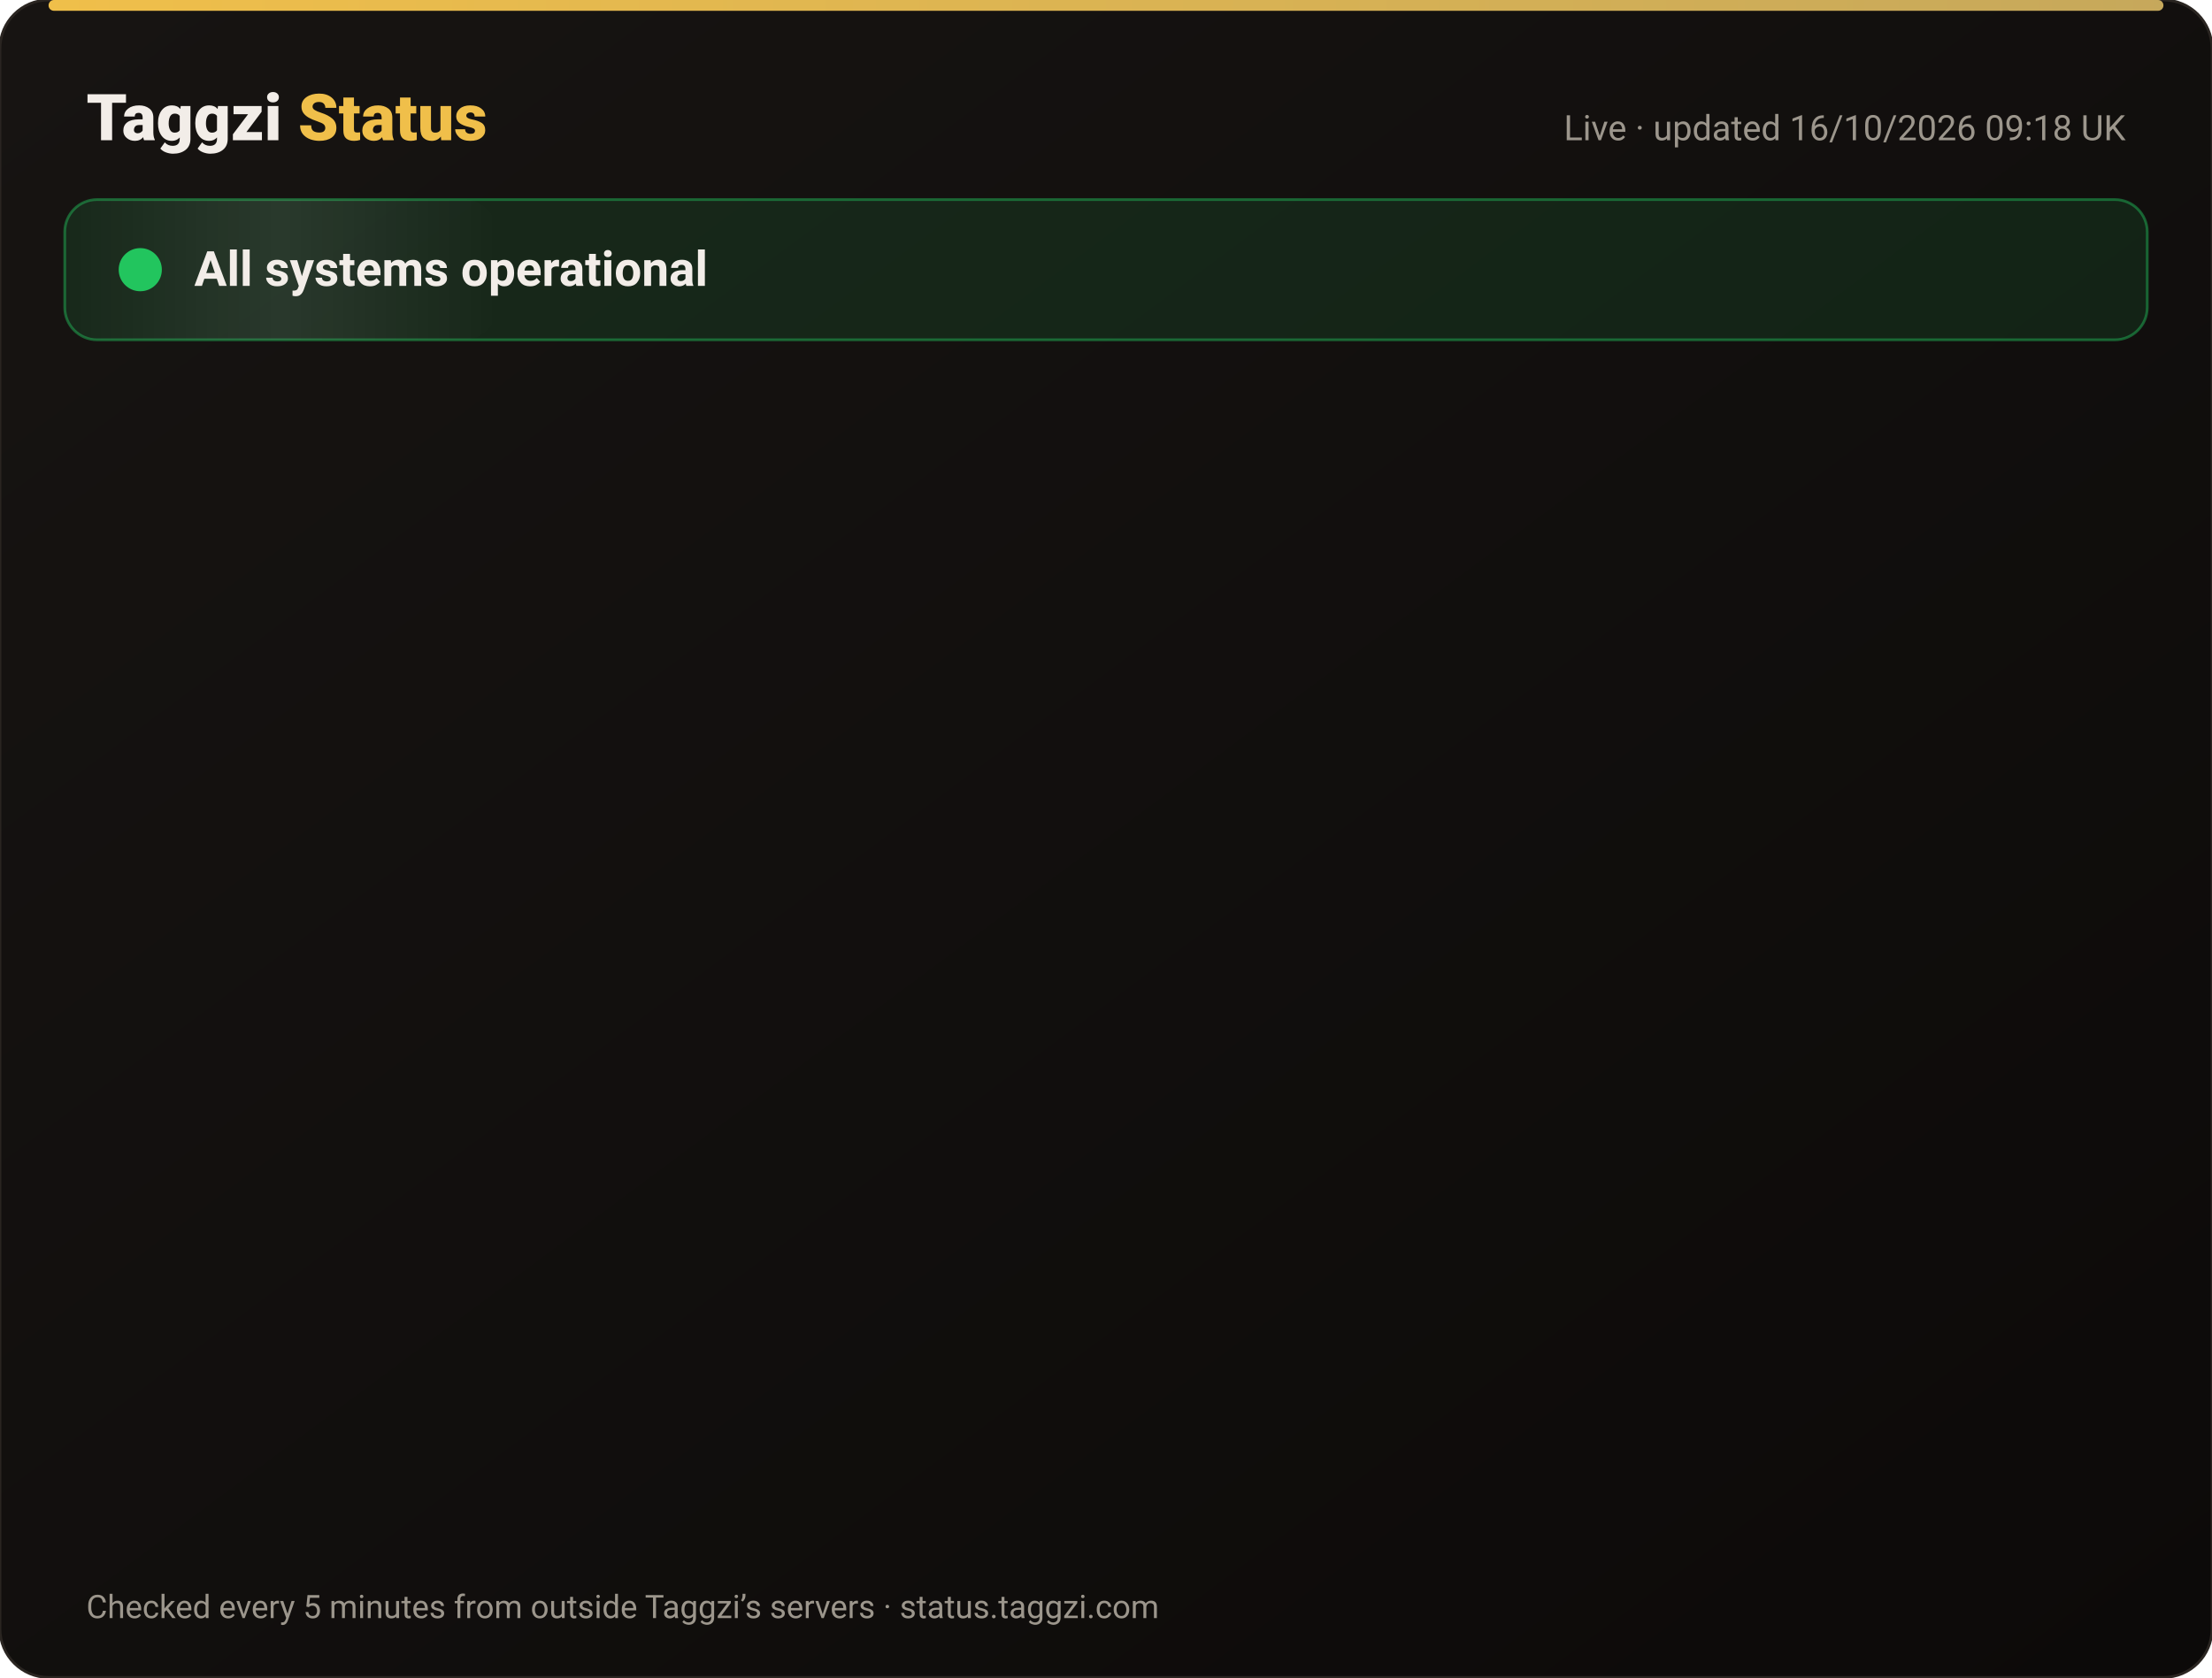
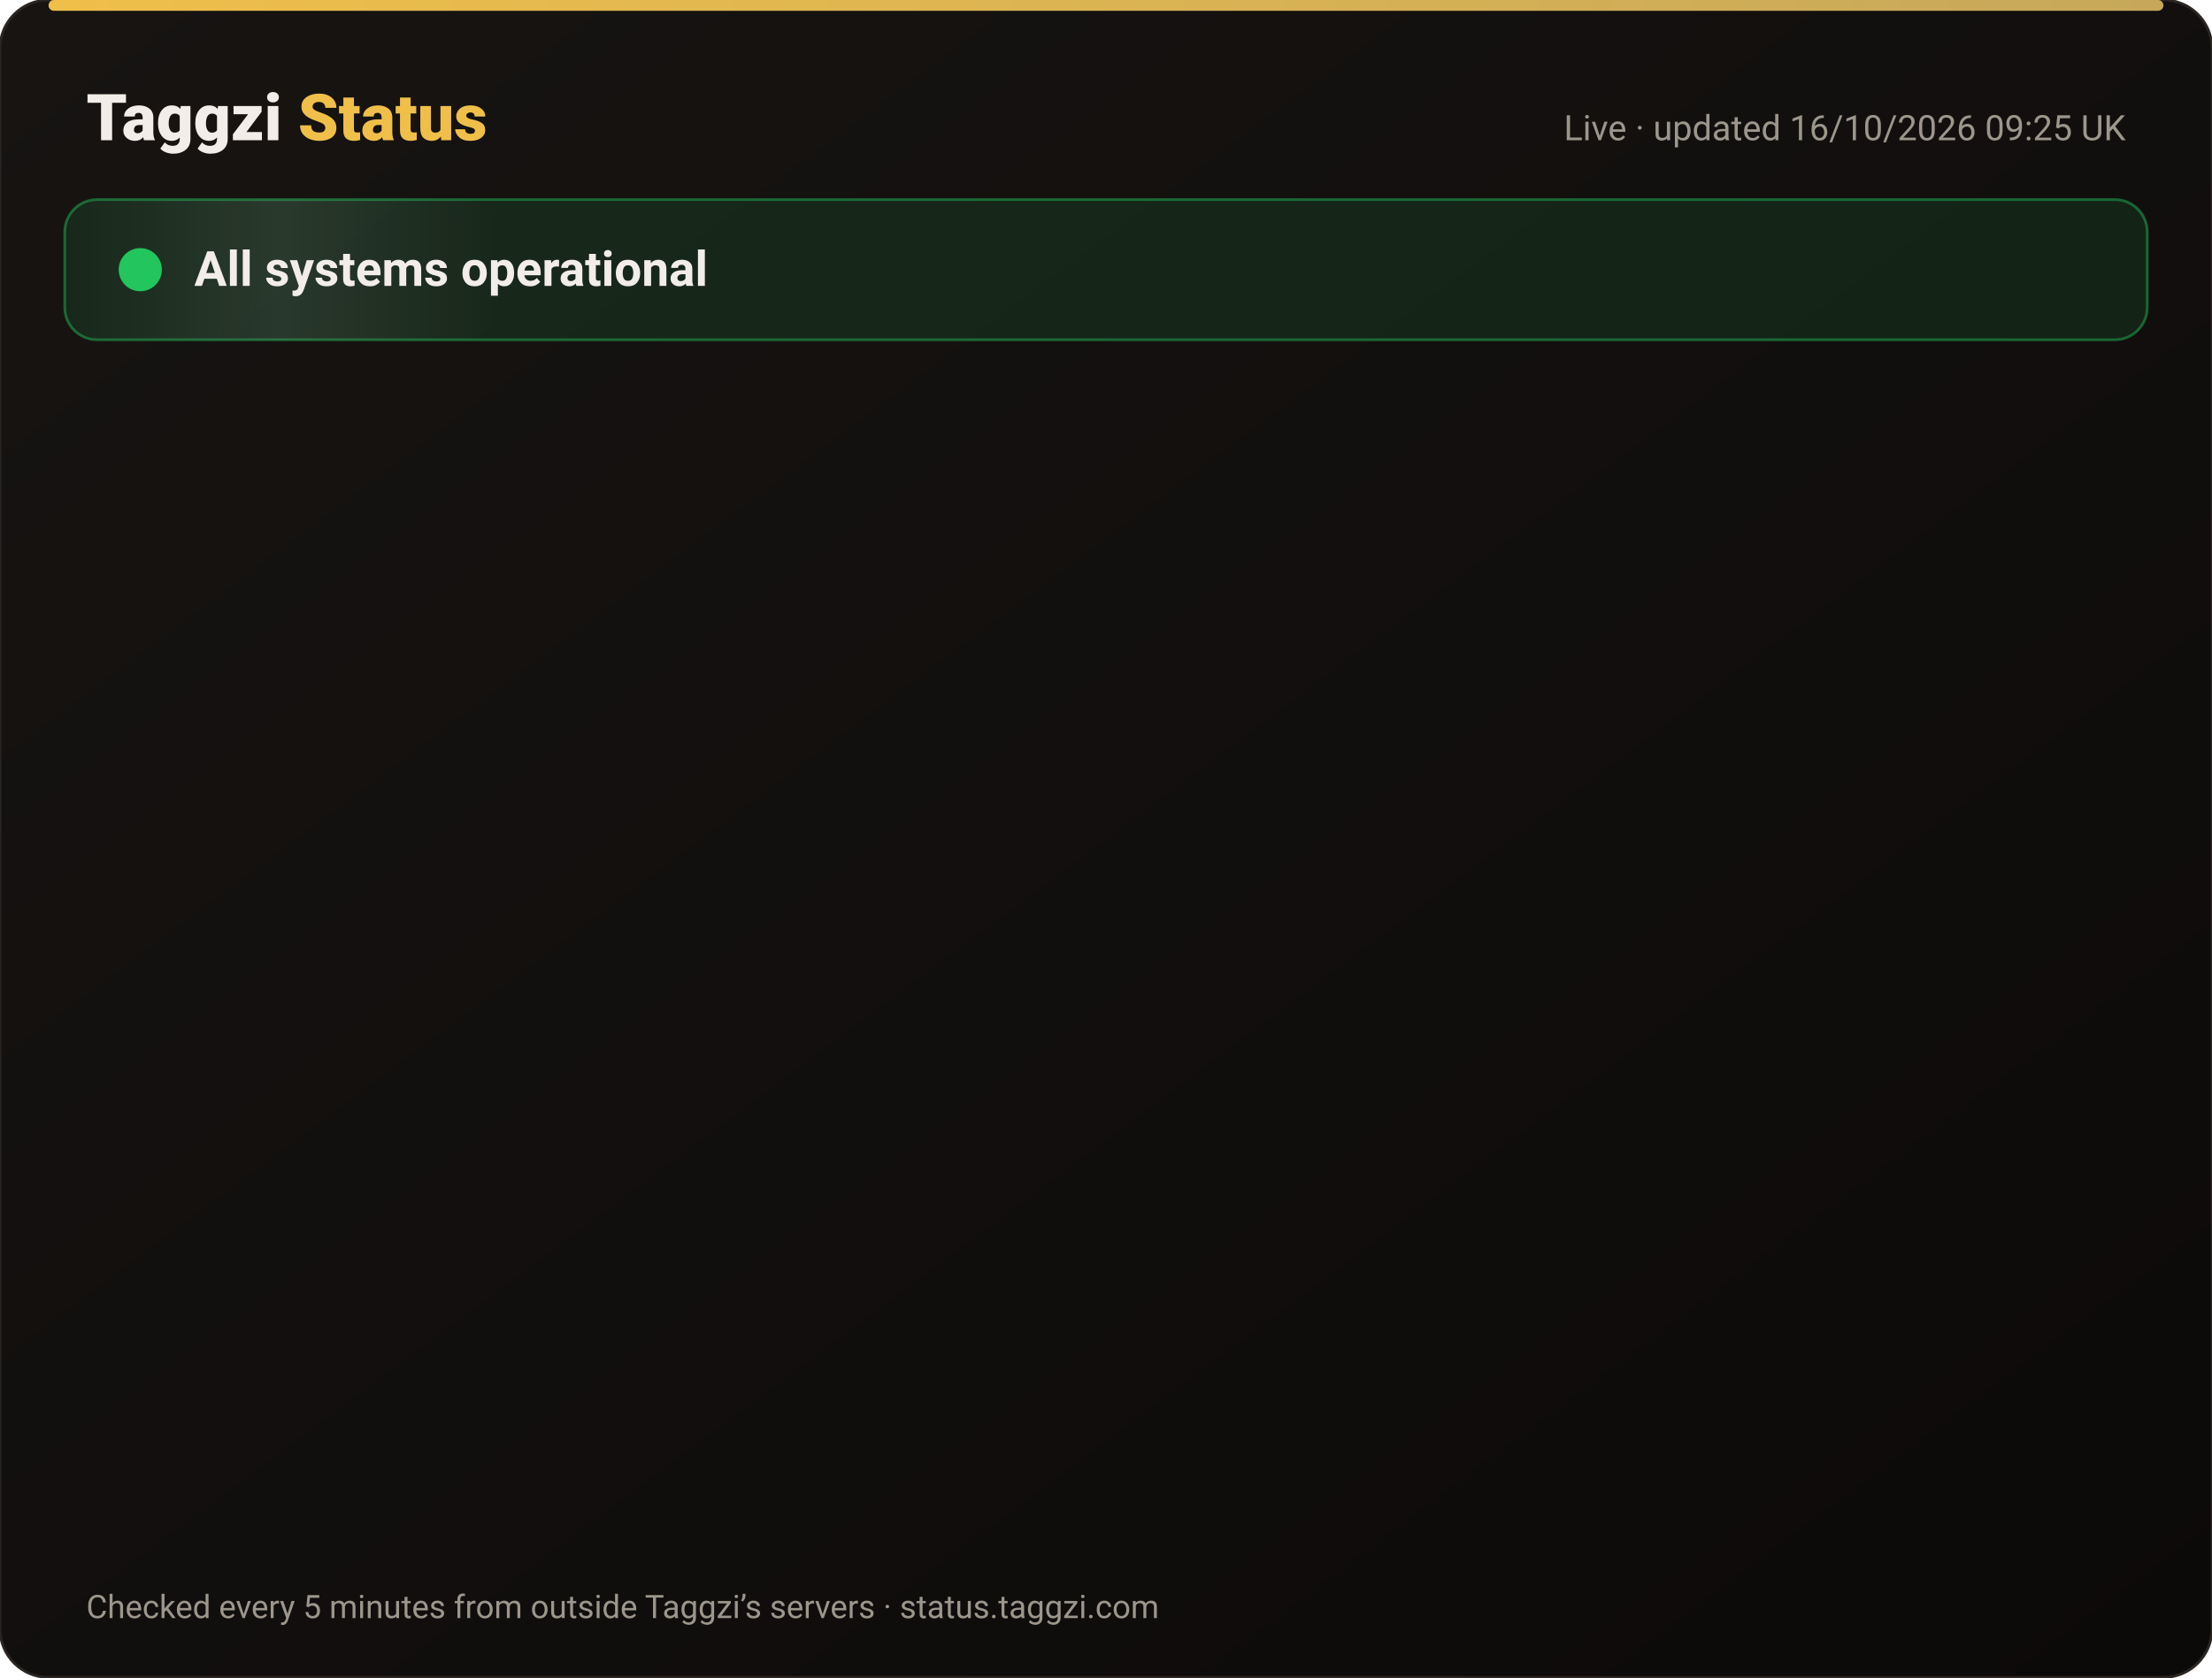
<svg xmlns="http://www.w3.org/2000/svg" width="820" height="622" viewBox="0 0 820 622" font-family="-apple-system,Segoe UI,Roboto,Helvetica,Arial,sans-serif">
  <defs>
    <linearGradient id="bg" x1="0" y1="0" x2="1" y2="1">
      <stop offset="0" stop-color="#171412" />
      <stop offset="1" stop-color="#0C0A09" />
    </linearGradient>
    <linearGradient id="gold" x1="0" x2="1">
      <stop offset="0" stop-color="#F0BF4A" />
      <stop offset="1" stop-color="#c6a85b" />
    </linearGradient>
    <linearGradient id="shine" x1="0" x2="1">
      <stop offset="0" stop-color="#fff" stop-opacity="0" />
      <stop offset=".5" stop-color="#fff" stop-opacity=".08" />
      <stop offset="1" stop-color="#fff" stop-opacity="0" />
    </linearGradient>
  </defs>
  <rect width="820" height="622" rx="18" fill="url(#bg)" stroke="#2a2521" />
  <rect x="18" y="0" width="784" height="4" rx="2" fill="url(#gold)" />
  <text x="32" y="52" font-size="24" font-weight="800" fill="#F2EDE8">Taggzi <tspan fill="#F0BF4A">Status</tspan>
  </text>
-   <text x="788" y="52" font-size="13" fill="#9C968C" text-anchor="end">Live · updated 16/10/2026 09:18 UK</text>
+   <text x="788" y="52" font-size="13" fill="#9C968C" text-anchor="end">Live · updated 16/10/2026 09:25 UK</text>
  <rect x="24" y="74" width="772" height="52" rx="12" fill="#22c55e" fill-opacity=".12" stroke="#22c55e" stroke-opacity=".45" />
  <rect x="24" y="74" width="160" height="52" rx="12" fill="url(#shine)">
    <animate attributeName="x" from="-160" to="820" dur="4s" repeatCount="indefinite" />
  </rect>
  <circle cx="52" cy="100" r="7" fill="#22c55e" />
  <circle cx="52" cy="100" r="7" fill="none" stroke="#22c55e" stroke-width="2">
    <animate attributeName="r" values="7;15;7" dur="2s" repeatCount="indefinite" />
    <animate attributeName="opacity" values=".9;0;.9" dur="2s" repeatCount="indefinite" />
  </circle>
  <text x="72" y="106" font-size="18" font-weight="700" fill="#F2EDE8">All systems operational</text>
  <g opacity="0">
    <animate attributeName="opacity" from="0" to="1" begin="0.00s" dur=".6s" fill="freeze" />
    <line x1="32" y1="188" x2="788" y2="188" stroke="#2a2521" />
    <circle cx="44" cy="166" r="6" fill="#22c55e">
      <animate attributeName="opacity" values="1;.45;1" dur="2.4s" begin="0.00s" repeatCount="indefinite" />
    </circle>
    <text x="62" y="171" font-size="15" font-weight="650" fill="#F2EDE8">Website</text>
    <text x="630" y="171" font-size="13" fill="#9C968C" text-anchor="end">100.00% uptime</text>
    <rect x="648" y="154" width="140" height="24" rx="12" fill="#22c55e" fill-opacity=".14" stroke="#22c55e" stroke-opacity=".5" />
    <text x="718" y="171" font-size="12" font-weight="700" fill="#22c55e" text-anchor="middle">Operational</text>
  </g>
  <g opacity="0">
    <animate attributeName="opacity" from="0" to="1" begin="0.15s" dur=".6s" fill="freeze" />
    <line x1="32" y1="234" x2="788" y2="234" stroke="#2a2521" />
    <circle cx="44" cy="212" r="6" fill="#22c55e">
      <animate attributeName="opacity" values="1;.45;1" dur="2.4s" begin="0.15s" repeatCount="indefinite" />
    </circle>
    <text x="62" y="217" font-size="15" font-weight="650" fill="#F2EDE8">Tag scans</text>
    <text x="630" y="217" font-size="13" fill="#9C968C" text-anchor="end">100.00% uptime</text>
    <rect x="648" y="200" width="140" height="24" rx="12" fill="#22c55e" fill-opacity=".14" stroke="#22c55e" stroke-opacity=".5" />
    <text x="718" y="217" font-size="12" font-weight="700" fill="#22c55e" text-anchor="middle">Operational</text>
  </g>
  <g opacity="0">
    <animate attributeName="opacity" from="0" to="1" begin="0.30s" dur=".6s" fill="freeze" />
    <line x1="32" y1="280" x2="788" y2="280" stroke="#2a2521" />
    <circle cx="44" cy="258" r="6" fill="#22c55e">
      <animate attributeName="opacity" values="1;.45;1" dur="2.4s" begin="0.30s" repeatCount="indefinite" />
    </circle>
    <text x="62" y="263" font-size="15" font-weight="650" fill="#F2EDE8">Manual tag lookup</text>
    <text x="630" y="263" font-size="13" fill="#9C968C" text-anchor="end">100.00% uptime</text>
    <rect x="648" y="246" width="140" height="24" rx="12" fill="#22c55e" fill-opacity=".14" stroke="#22c55e" stroke-opacity=".5" />
    <text x="718" y="263" font-size="12" font-weight="700" fill="#22c55e" text-anchor="middle">Operational</text>
  </g>
  <g opacity="0">
    <animate attributeName="opacity" from="0" to="1" begin="0.45s" dur=".6s" fill="freeze" />
    <line x1="32" y1="326" x2="788" y2="326" stroke="#2a2521" />
    <circle cx="44" cy="304" r="6" fill="#22c55e">
      <animate attributeName="opacity" values="1;.45;1" dur="2.4s" begin="0.45s" repeatCount="indefinite" />
    </circle>
    <text x="62" y="309" font-size="15" font-weight="650" fill="#F2EDE8">App &amp; login</text>
    <text x="630" y="309" font-size="13" fill="#9C968C" text-anchor="end">100.00% uptime</text>
    <rect x="648" y="292" width="140" height="24" rx="12" fill="#22c55e" fill-opacity=".14" stroke="#22c55e" stroke-opacity=".5" />
    <text x="718" y="309" font-size="12" font-weight="700" fill="#22c55e" text-anchor="middle">Operational</text>
  </g>
  <g opacity="0">
    <animate attributeName="opacity" from="0" to="1" begin="0.60s" dur=".6s" fill="freeze" />
    <line x1="32" y1="372" x2="788" y2="372" stroke="#2a2521" />
    <circle cx="44" cy="350" r="6" fill="#22c55e">
      <animate attributeName="opacity" values="1;.45;1" dur="2.4s" begin="0.60s" repeatCount="indefinite" />
    </circle>
    <text x="62" y="355" font-size="15" font-weight="650" fill="#F2EDE8">Community alerts</text>
    <text x="630" y="355" font-size="13" fill="#9C968C" text-anchor="end">100.00% uptime</text>
    <rect x="648" y="338" width="140" height="24" rx="12" fill="#22c55e" fill-opacity=".14" stroke="#22c55e" stroke-opacity=".5" />
    <text x="718" y="355" font-size="12" font-weight="700" fill="#22c55e" text-anchor="middle">Operational</text>
  </g>
  <g opacity="0">
    <animate attributeName="opacity" from="0" to="1" begin="0.75s" dur=".6s" fill="freeze" />
    <line x1="32" y1="418" x2="788" y2="418" stroke="#2a2521" />
    <circle cx="44" cy="396" r="6" fill="#22c55e">
      <animate attributeName="opacity" values="1;.45;1" dur="2.4s" begin="0.75s" repeatCount="indefinite" />
    </circle>
    <text x="62" y="401" font-size="15" font-weight="650" fill="#F2EDE8">Private calling</text>
    <text x="630" y="401" font-size="13" fill="#9C968C" text-anchor="end">100.00% uptime</text>
    <rect x="648" y="384" width="140" height="24" rx="12" fill="#22c55e" fill-opacity=".14" stroke="#22c55e" stroke-opacity=".5" />
    <text x="718" y="401" font-size="12" font-weight="700" fill="#22c55e" text-anchor="middle">Operational</text>
  </g>
  <g opacity="0">
    <animate attributeName="opacity" from="0" to="1" begin="0.90s" dur=".6s" fill="freeze" />
    <line x1="32" y1="464" x2="788" y2="464" stroke="#2a2521" />
    <circle cx="44" cy="442" r="6" fill="#22c55e">
      <animate attributeName="opacity" values="1;.45;1" dur="2.4s" begin="0.90s" repeatCount="indefinite" />
    </circle>
    <text x="62" y="447" font-size="15" font-weight="650" fill="#F2EDE8">Payments</text>
    <text x="630" y="447" font-size="13" fill="#9C968C" text-anchor="end">99.98% uptime</text>
    <rect x="648" y="430" width="140" height="24" rx="12" fill="#22c55e" fill-opacity=".14" stroke="#22c55e" stroke-opacity=".5" />
    <text x="718" y="447" font-size="12" font-weight="700" fill="#22c55e" text-anchor="middle">Operational</text>
  </g>
  <g opacity="0">
    <animate attributeName="opacity" from="0" to="1" begin="1.05s" dur=".6s" fill="freeze" />
    <line x1="32" y1="510" x2="788" y2="510" stroke="#2a2521" />
    <circle cx="44" cy="488" r="6" fill="#22c55e">
      <animate attributeName="opacity" values="1;.45;1" dur="2.4s" begin="1.05s" repeatCount="indefinite" />
    </circle>
    <text x="62" y="493" font-size="15" font-weight="650" fill="#F2EDE8">Email &amp; support</text>
    <text x="630" y="493" font-size="13" fill="#9C968C" text-anchor="end">100.00% uptime</text>
    <rect x="648" y="476" width="140" height="24" rx="12" fill="#22c55e" fill-opacity=".14" stroke="#22c55e" stroke-opacity=".5" />
    <text x="718" y="493" font-size="12" font-weight="700" fill="#22c55e" text-anchor="middle">Operational</text>
  </g>
  <g opacity="0">
    <animate attributeName="opacity" from="0" to="1" begin="1.20s" dur=".6s" fill="freeze" />
    <line x1="32" y1="556" x2="788" y2="556" stroke="#2a2521" />
    <circle cx="44" cy="534" r="6" fill="#22c55e">
      <animate attributeName="opacity" values="1;.45;1" dur="2.4s" begin="1.20s" repeatCount="indefinite" />
    </circle>
    <text x="62" y="539" font-size="15" font-weight="650" fill="#F2EDE8">Secure connection (SSL)</text>
    <text x="630" y="539" font-size="13" fill="#9C968C" text-anchor="end">100.00% uptime</text>
    <rect x="648" y="522" width="140" height="24" rx="12" fill="#22c55e" fill-opacity=".14" stroke="#22c55e" stroke-opacity=".5" />
    <text x="718" y="539" font-size="12" font-weight="700" fill="#22c55e" text-anchor="middle">Operational</text>
  </g>
  <text x="32" y="600" font-size="12" fill="#9C968C">Checked every 5 minutes from outside Taggzi’s servers · status.taggzi.com</text>
</svg>
